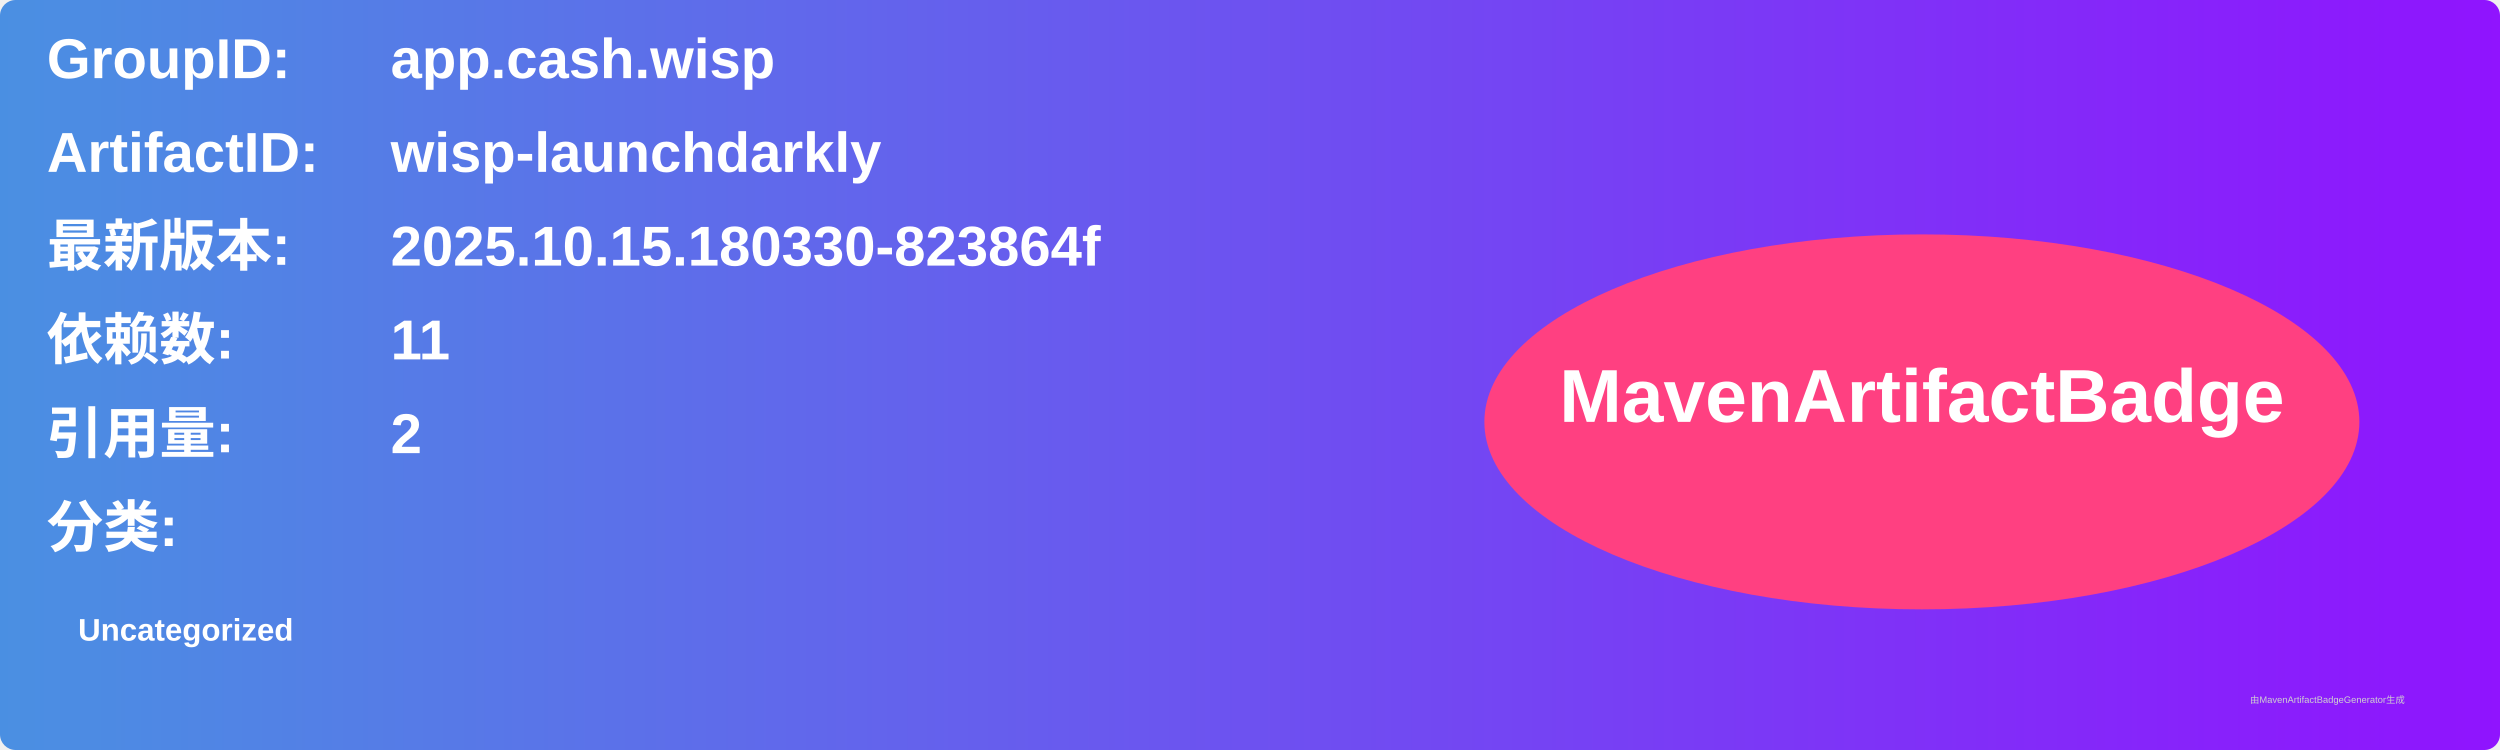
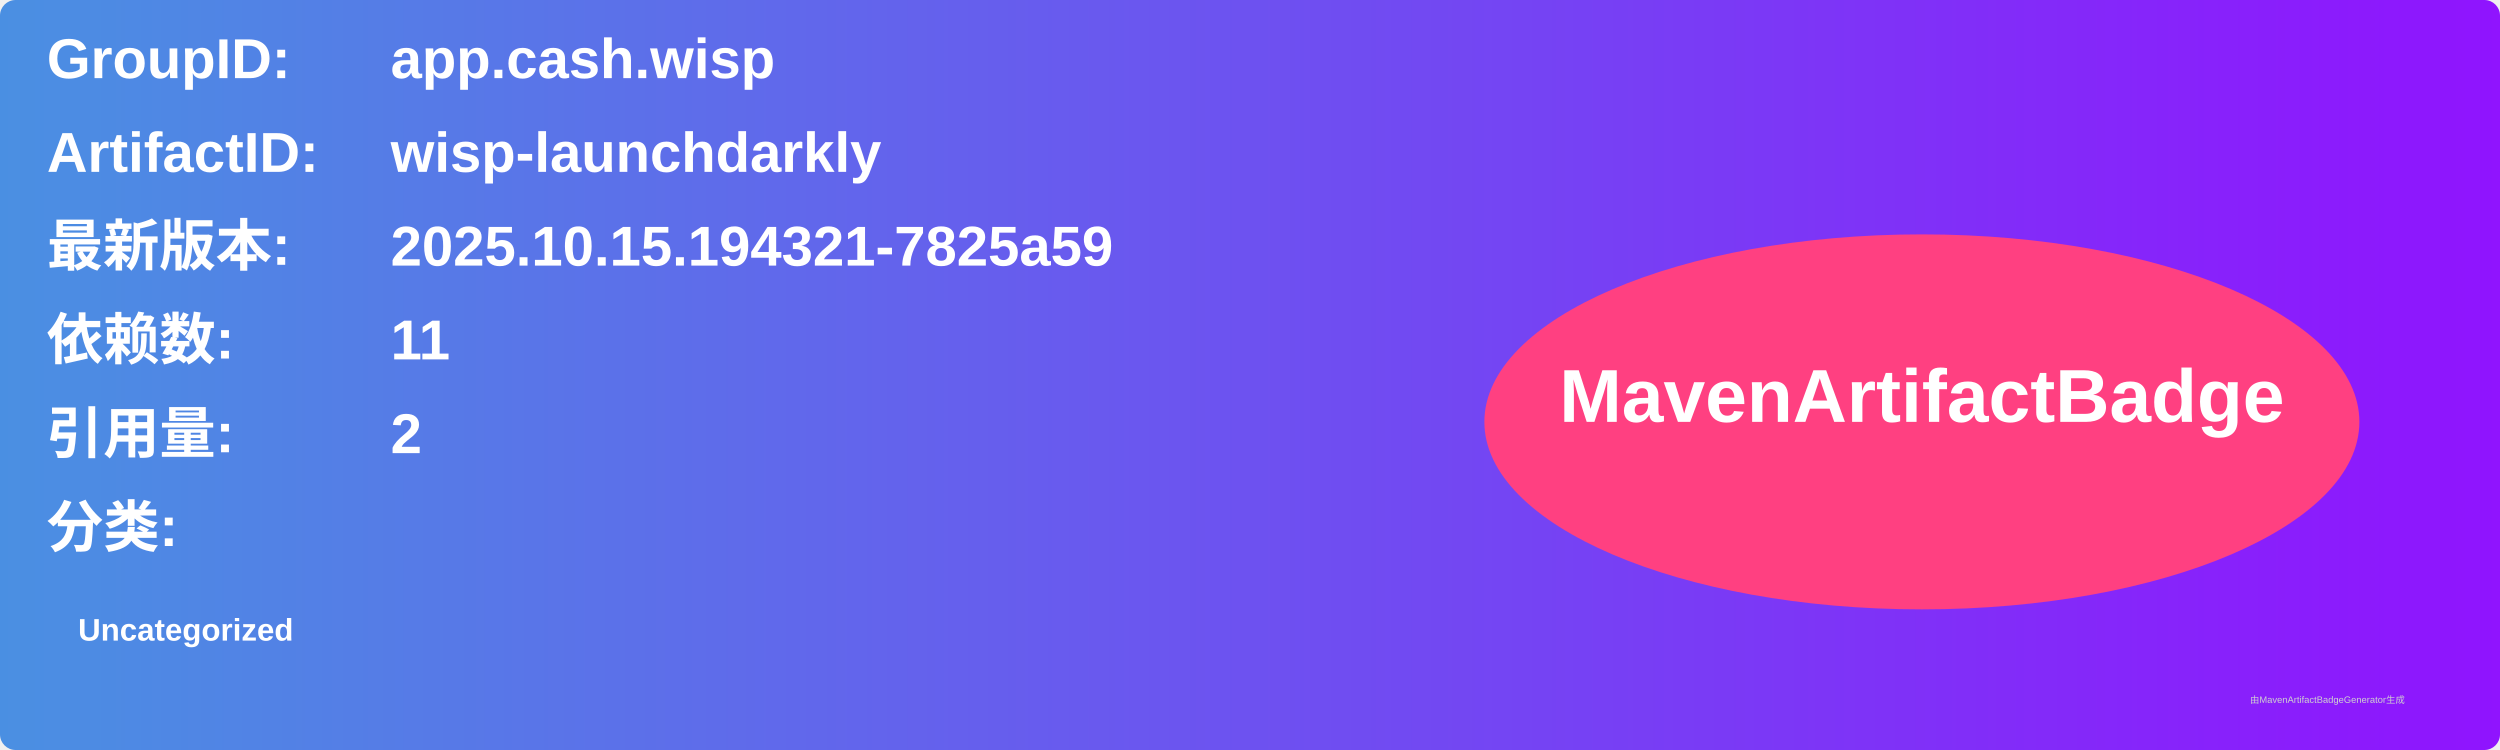
<svg xmlns="http://www.w3.org/2000/svg" width="800" height="240" viewBox="0 0 800 240">
  <linearGradient id="grad" x1="0%" y1="0%" x2="100%" y2="0%">
    <stop offset="0%" stop-color="#4a90e2" />
    <stop offset="100%" stop-color="#9013fe" />
  </linearGradient>
  <rect width="100%" height="100%" rx="5" ry="5" fill="url(#grad)" />
  <g transform="translate(15, 15)">
    <text x="0" y="10" font-family="Arial" font-size="18" fill="white" font-weight="bold" width="260">GroupID:</text>
    <text x="110" y="10" font-family="Arial" font-size="18" fill="white" font-weight="bold" width="460">app.cash.wisp</text>
    <text x="0" y="40" font-family="Arial" font-size="18" fill="white" font-weight="bold" width="260">ArtifactID:</text>
    <text x="110" y="40" font-family="Arial" font-size="18" fill="white" font-weight="bold" width="460">wisp-launchdarkly</text>
    <text x="0" y="70" font-family="Arial" font-size="18" fill="white" font-weight="bold">最新版本:</text>
    <text x="110" y="70" font-family="Arial" font-size="18" fill="white" font-weight="bold">
-       <tspan font-weight="bold">2025.10.15.180330-823864f</tspan>
+       <tspan font-weight="bold">2025.10.15.194321-7825a59</tspan>
    </text>
    <text x="0" y="100" font-family="Arial" font-size="18" fill="white" font-weight="bold">依赖数: </text>
    <text x="110" y="100" font-family="Arial" font-size="18" fill="white">
      <tspan font-weight="bold">11</tspan>
    </text>
    <text x="0" y="130" font-family="Arial" font-size="18" fill="white" font-weight="bold">引用量: </text>
    <text x="110" y="130" font-family="Arial" font-size="18" fill="white">
      <tspan font-weight="bold">2</tspan>
    </text>
    <text x="0" y="160" font-family="Arial" font-size="18" fill="white" font-weight="bold">分类:</text>
    <text x="10" y="190" font-family="Arial" font-size="10" fill="white">
      <tspan font-weight="bold">Uncategorized</tspan>
    </text>
    <ellipse cx="600" cy="120" rx="140" ry="60" fill="#ff4081" />
    <text x="600" y="120" text-anchor="middle" font-family="Arial" font-size="24" fill="white" font-weight="bold">MavenArtifactBadge</text>
  </g>
  <text x="720" y="225" font-family="Arial" font-size="3" fill="#d0d0d0">由MavenArtifactBadgeGenerator生成</text>
</svg>
